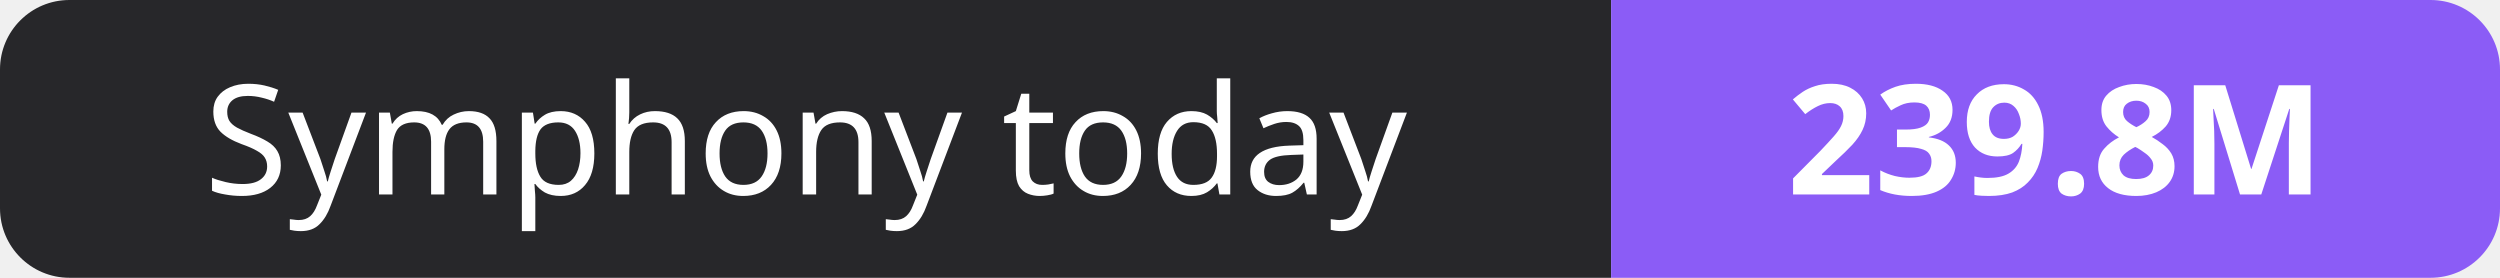
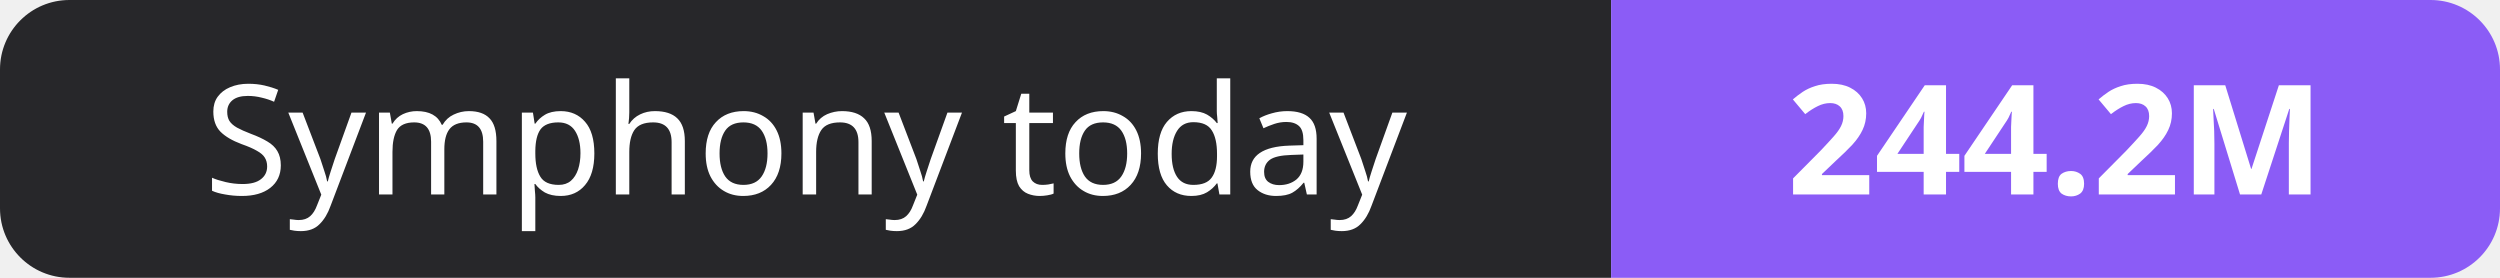
- <svg xmlns="http://www.w3.org/2000/svg" width="180" height="20" role="img" aria-label="Symphony today: 239.8M">
+ <svg xmlns="http://www.w3.org/2000/svg" width="180" height="20" role="img" aria-label="Symphony today: 244.2M">
  <clipPath id="r">
    <rect width="180" height="20" rx="5" fill="#fff" />
  </clipPath>
  <g clip-path="url(#r)">
    <rect width="116" height="20" fill="#27272a" />
    <rect x="116" width="64" height="20" fill="#8b5cf6" />
  </g>
  <g fill="#fff" text-anchor="middle" font-family="Verdana,Geneva,sans-serif" font-size="11">
    <text x="58.0" y="14">Symphony today</text>
-     <text x="148.0" y="14" font-weight="700">239.8M</text>
+     <text x="148.0" y="14" font-weight="700">244.2M</text>
  </g>
</svg>
